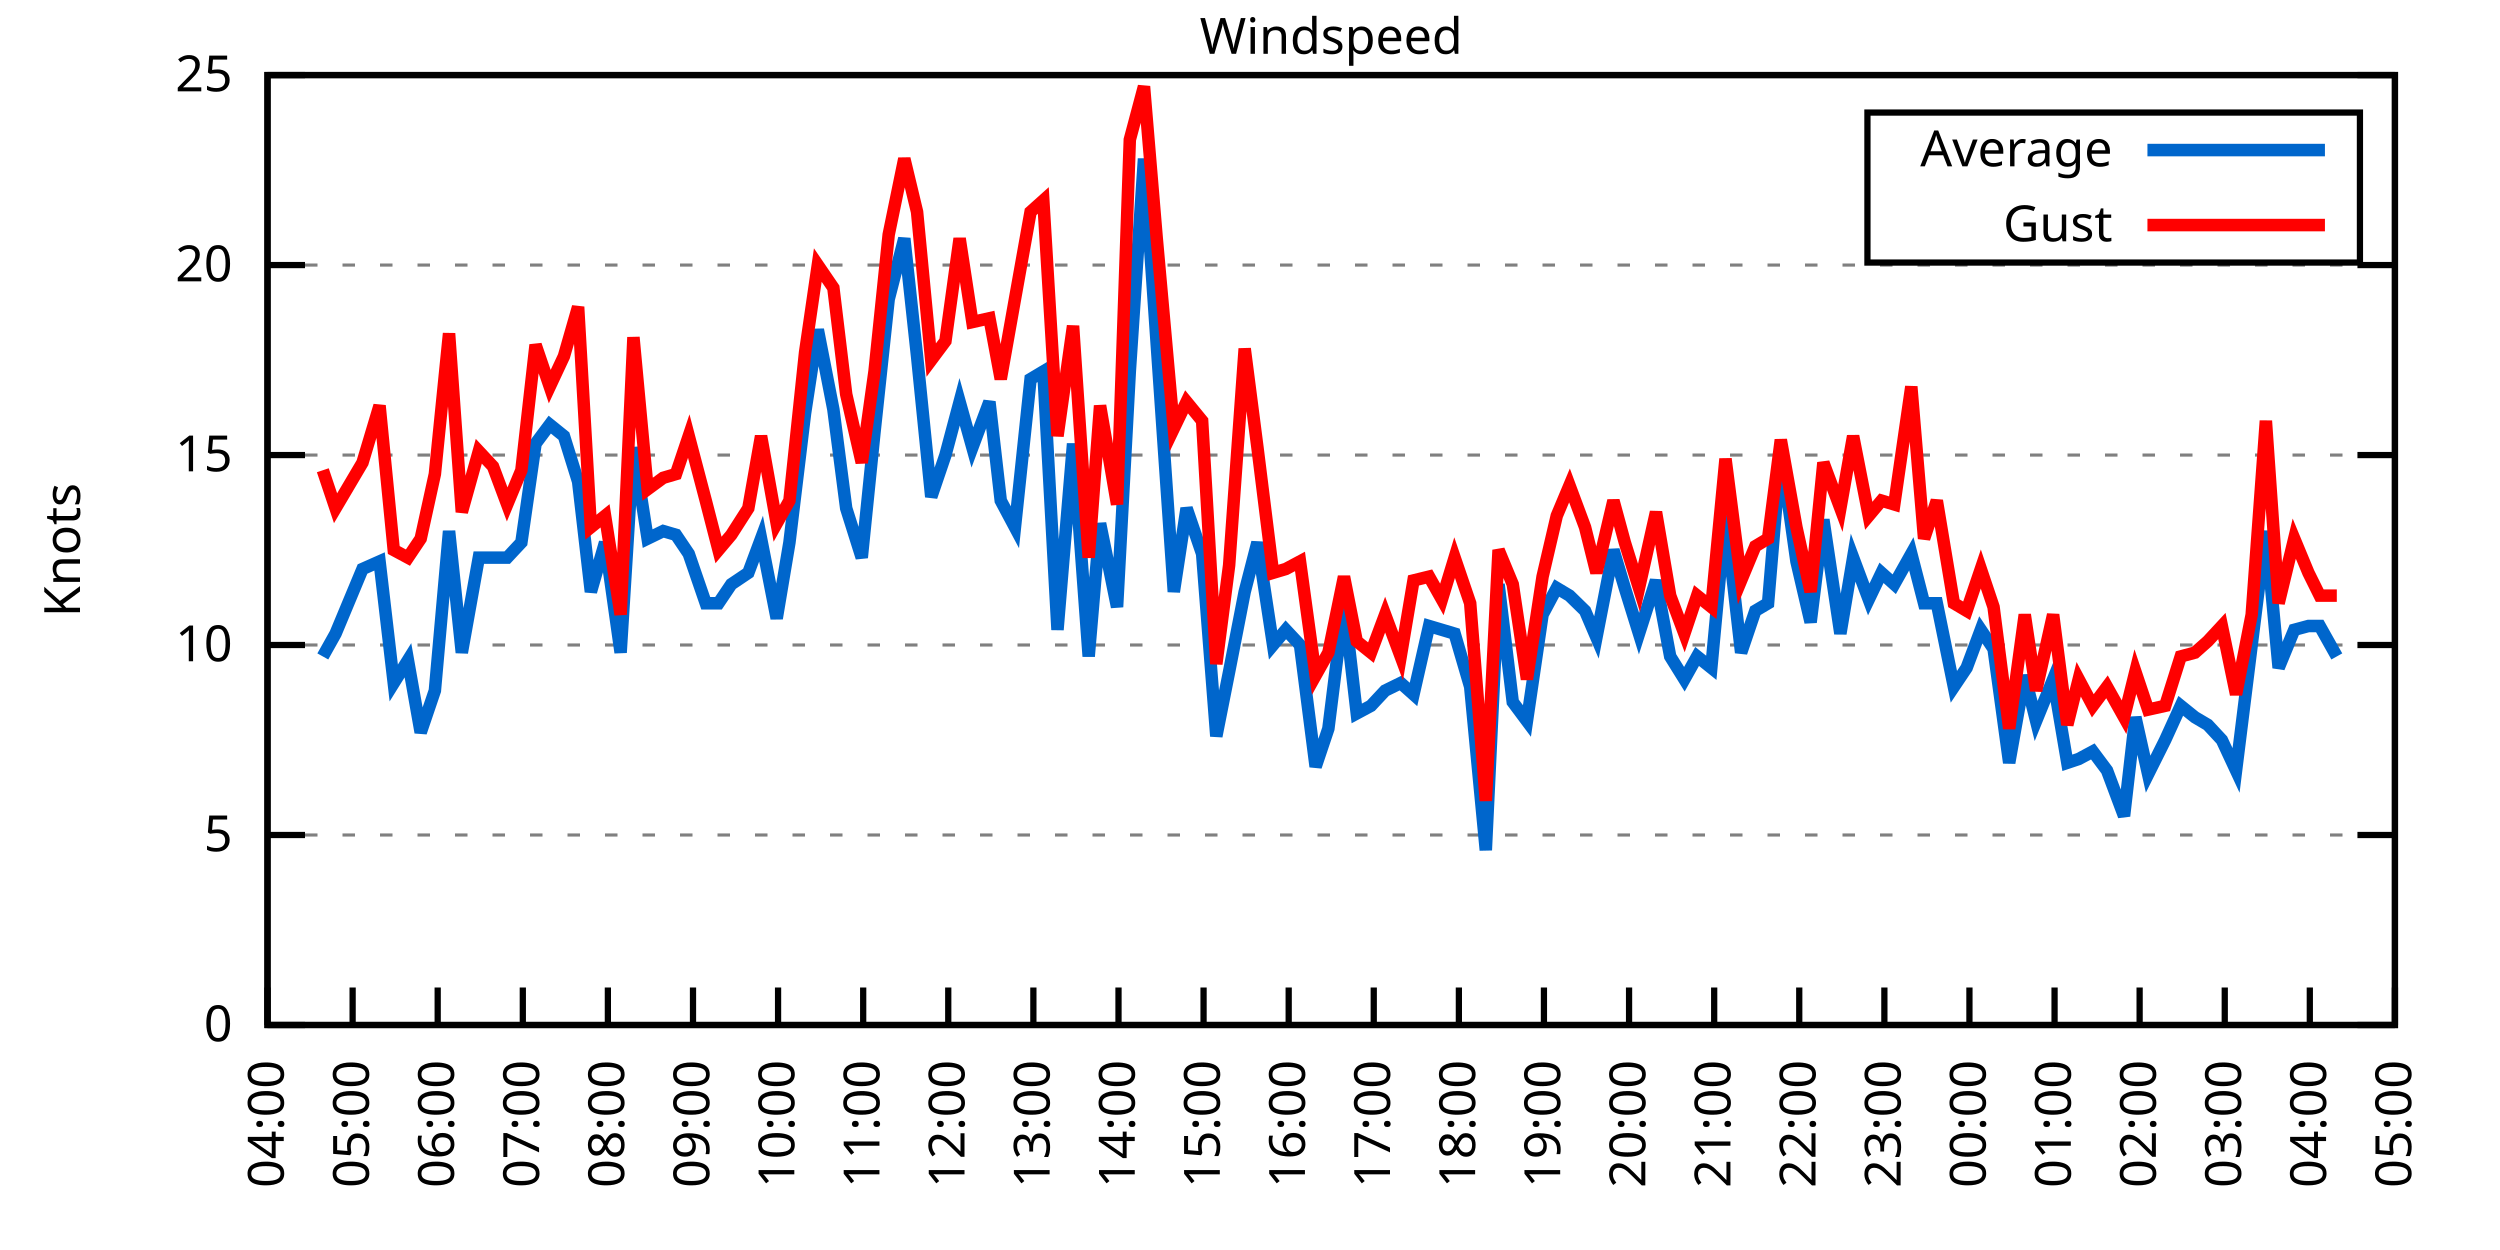
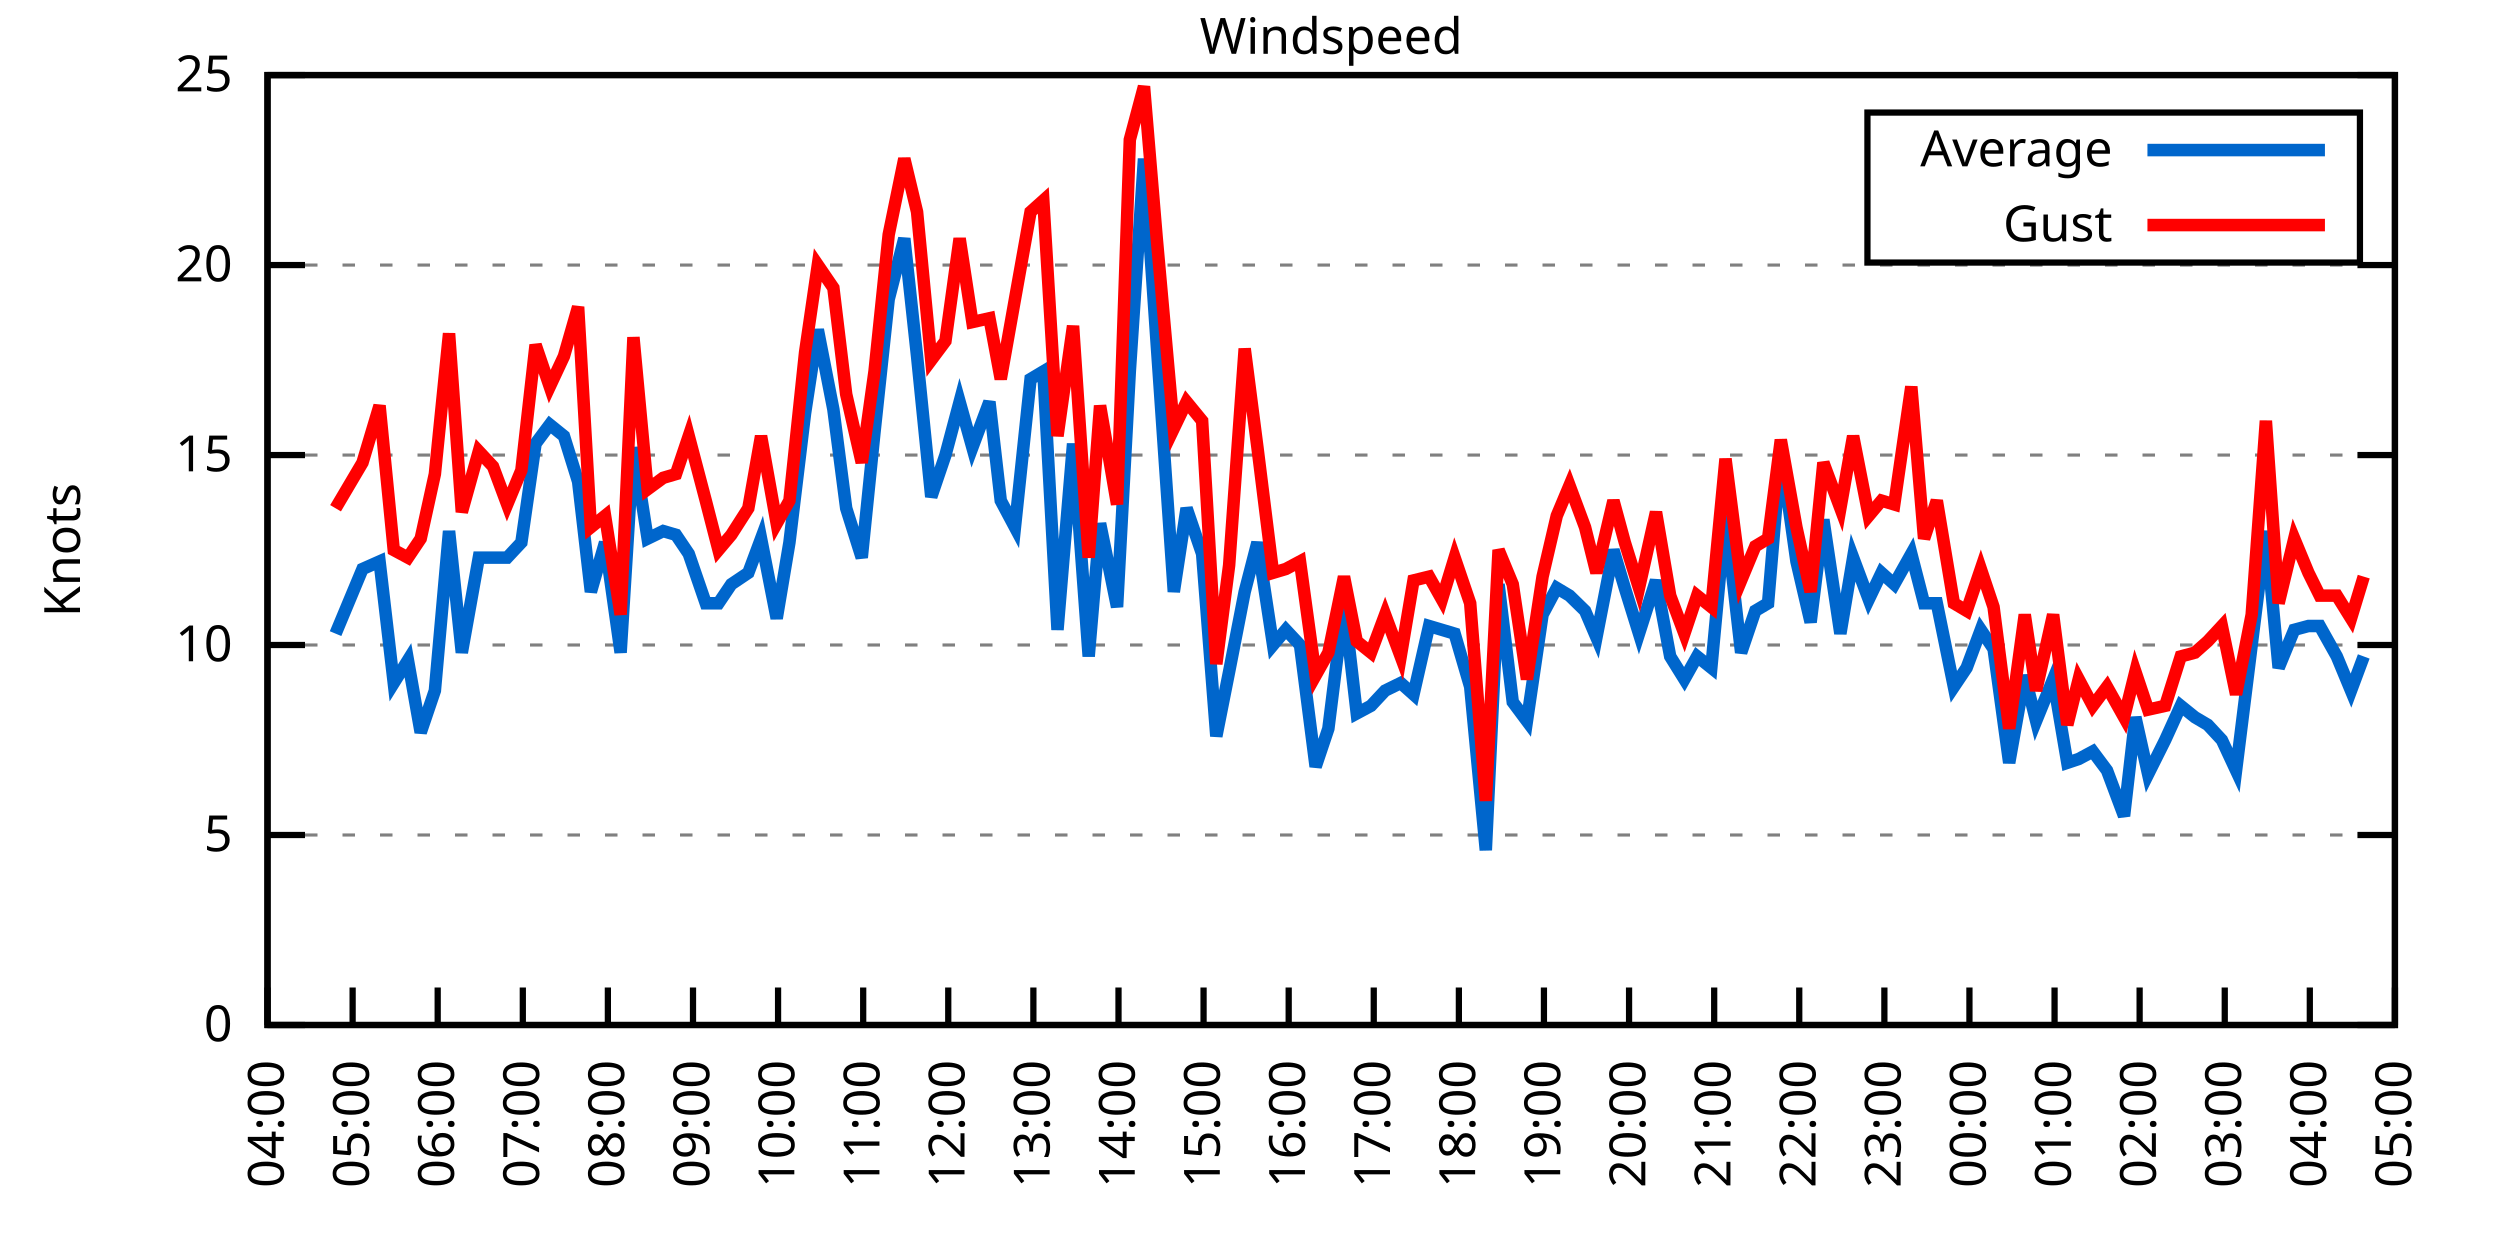
<svg xmlns="http://www.w3.org/2000/svg" xmlns:xlink="http://www.w3.org/1999/xlink" width="400" height="200" viewBox="0 0 400 200">
  <g id="gnuplot_canvas">
    <rect x="0" y="0" width="400" height="200" fill="none" />
    <defs>
      <circle id="gpDot" r="0.5" stroke-width="0.5" stroke="currentColor" />
      <path id="gpPt0" stroke-width="0.333" stroke="currentColor" d="M-1,0 h2 M0,-1 v2" />
      <path id="gpPt1" stroke-width="0.333" stroke="currentColor" d="M-1,-1 L1,1 M1,-1 L-1,1" />
      <path id="gpPt2" stroke-width="0.333" stroke="currentColor" d="M-1,0 L1,0 M0,-1 L0,1 M-1,-1 L1,1 M-1,1 L1,-1" />
      <rect id="gpPt3" stroke-width="0.333" stroke="currentColor" x="-1" y="-1" width="2" height="2" />
      <rect id="gpPt4" stroke-width="0.333" stroke="currentColor" fill="currentColor" x="-1" y="-1" width="2" height="2" />
      <circle id="gpPt5" stroke-width="0.333" stroke="currentColor" cx="0" cy="0" r="1" />
      <use xlink:href="#gpPt5" id="gpPt6" fill="currentColor" stroke="none" />
      <path id="gpPt7" stroke-width="0.333" stroke="currentColor" d="M0,-1.33 L-1.33,0.67 L1.33,0.67 z" />
      <use xlink:href="#gpPt7" id="gpPt8" fill="currentColor" stroke="none" />
      <use xlink:href="#gpPt7" id="gpPt9" stroke="currentColor" transform="rotate(180)" />
      <use xlink:href="#gpPt9" id="gpPt10" fill="currentColor" stroke="none" />
      <use xlink:href="#gpPt3" id="gpPt11" stroke="currentColor" transform="rotate(45)" />
      <use xlink:href="#gpPt11" id="gpPt12" fill="currentColor" stroke="none" />
      <path id="gpPt13" stroke-width="0.333" stroke="currentColor" d="M0,1.330 L1.265,0.411 L0.782,-1.067 L-0.782,-1.076 L-1.265,0.411 z" />
      <use xlink:href="#gpPt13" id="gpPt14" fill="currentColor" stroke="none" />
      <filter id="textbox" filterUnits="objectBoundingBox" x="0" y="0" height="1" width="1">
        <feFlood flood-color="white" flood-opacity="1" result="bgnd" />
        <feComposite in="SourceGraphic" in2="bgnd" operator="atop" />
      </filter>
      <filter id="greybox" filterUnits="objectBoundingBox" x="0" y="0" height="1" width="1">
        <feFlood flood-color="lightgrey" flood-opacity="1" result="grey" />
        <feComposite in="SourceGraphic" in2="grey" operator="atop" />
      </filter>
    </defs>
    <g fill="none" color="white" stroke="currentColor" stroke-width="1.00" stroke-linecap="butt" stroke-linejoin="miter">
</g>
    <g fill="none" color="black" stroke="currentColor" stroke-width="1.00" stroke-linecap="butt" stroke-linejoin="miter">
      <g stroke="none" shape-rendering="crispEdges">
        <polygon fill="rgb(255, 255, 255)" points="42.80,164.00 383.18,164.00 383.18,12.02 42.80,12.02 " />
      </g>
    </g>
    <g fill="none" color="black" stroke="currentColor" stroke-width="1.00" stroke-linecap="butt" stroke-linejoin="miter">
</g>
    <g fill="none" color="black" stroke="black" stroke-width="0.50" stroke-linecap="butt" stroke-linejoin="miter">
</g>
    <g fill="none" color="gray" stroke="currentColor" stroke-width="0.50" stroke-linecap="butt" stroke-linejoin="miter">
      <path stroke="gray" stroke-dasharray="2,4" class="gridline" d="M42.80,164.00 L383.19,164.00  " />
    </g>
    <g fill="none" color="gray" stroke="gray" stroke-width="1.00" stroke-linecap="butt" stroke-linejoin="miter">
</g>
    <g fill="none" color="black" stroke="currentColor" stroke-width="1.00" stroke-linecap="butt" stroke-linejoin="miter">
      <path stroke="black" d="M42.80,164.00 L48.80,164.00 M383.19,164.00 L377.19,164.00  " />
      <g transform="translate(37.20,166.60)" stroke="none" fill="black" font-family="Sans" font-size="8.00" text-anchor="end">
        <text>
          <tspan font-family="Sans"> 0</tspan>
        </text>
      </g>
    </g>
    <g fill="none" color="black" stroke="currentColor" stroke-width="1.00" stroke-linecap="butt" stroke-linejoin="miter">
</g>
    <g fill="none" color="black" stroke="black" stroke-width="0.50" stroke-linecap="butt" stroke-linejoin="miter">
</g>
    <g fill="none" color="gray" stroke="currentColor" stroke-width="0.50" stroke-linecap="butt" stroke-linejoin="miter">
      <path stroke="gray" stroke-dasharray="2,4" class="gridline" d="M42.80,133.60 L383.19,133.60  " />
    </g>
    <g fill="none" color="gray" stroke="gray" stroke-width="1.00" stroke-linecap="butt" stroke-linejoin="miter">
</g>
    <g fill="none" color="black" stroke="currentColor" stroke-width="1.00" stroke-linecap="butt" stroke-linejoin="miter">
      <path stroke="black" d="M42.80,133.60 L48.80,133.60 M383.19,133.60 L377.19,133.60  " />
      <g transform="translate(37.20,136.20)" stroke="none" fill="black" font-family="Sans" font-size="8.00" text-anchor="end">
        <text>
          <tspan font-family="Sans"> 5</tspan>
        </text>
      </g>
    </g>
    <g fill="none" color="black" stroke="currentColor" stroke-width="1.00" stroke-linecap="butt" stroke-linejoin="miter">
</g>
    <g fill="none" color="black" stroke="black" stroke-width="0.50" stroke-linecap="butt" stroke-linejoin="miter">
</g>
    <g fill="none" color="gray" stroke="currentColor" stroke-width="0.50" stroke-linecap="butt" stroke-linejoin="miter">
      <path stroke="gray" stroke-dasharray="2,4" class="gridline" d="M42.80,103.20 L383.19,103.20  " />
    </g>
    <g fill="none" color="gray" stroke="gray" stroke-width="1.00" stroke-linecap="butt" stroke-linejoin="miter">
</g>
    <g fill="none" color="black" stroke="currentColor" stroke-width="1.00" stroke-linecap="butt" stroke-linejoin="miter">
      <path stroke="black" d="M42.80,103.20 L48.80,103.20 M383.19,103.20 L377.19,103.20  " />
      <g transform="translate(37.20,105.80)" stroke="none" fill="black" font-family="Sans" font-size="8.00" text-anchor="end">
        <text>
          <tspan font-family="Sans"> 10</tspan>
        </text>
      </g>
    </g>
    <g fill="none" color="black" stroke="currentColor" stroke-width="1.00" stroke-linecap="butt" stroke-linejoin="miter">
</g>
    <g fill="none" color="black" stroke="black" stroke-width="0.50" stroke-linecap="butt" stroke-linejoin="miter">
</g>
    <g fill="none" color="gray" stroke="currentColor" stroke-width="0.50" stroke-linecap="butt" stroke-linejoin="miter">
      <path stroke="gray" stroke-dasharray="2,4" class="gridline" d="M42.80,72.81 L383.19,72.81  " />
    </g>
    <g fill="none" color="gray" stroke="gray" stroke-width="1.00" stroke-linecap="butt" stroke-linejoin="miter">
</g>
    <g fill="none" color="black" stroke="currentColor" stroke-width="1.00" stroke-linecap="butt" stroke-linejoin="miter">
      <path stroke="black" d="M42.80,72.81 L48.80,72.81 M383.19,72.81 L377.19,72.81  " />
      <g transform="translate(37.20,75.41)" stroke="none" fill="black" font-family="Sans" font-size="8.00" text-anchor="end">
        <text>
          <tspan font-family="Sans"> 15</tspan>
        </text>
      </g>
    </g>
    <g fill="none" color="black" stroke="currentColor" stroke-width="1.00" stroke-linecap="butt" stroke-linejoin="miter">
</g>
    <g fill="none" color="black" stroke="black" stroke-width="0.50" stroke-linecap="butt" stroke-linejoin="miter">
</g>
    <g fill="none" color="gray" stroke="currentColor" stroke-width="0.50" stroke-linecap="butt" stroke-linejoin="miter">
      <path stroke="gray" stroke-dasharray="2,4" class="gridline" d="M42.80,42.41 L383.19,42.41  " />
    </g>
    <g fill="none" color="gray" stroke="gray" stroke-width="1.00" stroke-linecap="butt" stroke-linejoin="miter">
</g>
    <g fill="none" color="black" stroke="currentColor" stroke-width="1.00" stroke-linecap="butt" stroke-linejoin="miter">
      <path stroke="black" d="M42.80,42.41 L48.80,42.41 M383.19,42.41 L377.19,42.41  " />
      <g transform="translate(37.20,45.01)" stroke="none" fill="black" font-family="Sans" font-size="8.00" text-anchor="end">
        <text>
          <tspan font-family="Sans"> 20</tspan>
        </text>
      </g>
    </g>
    <g fill="none" color="black" stroke="currentColor" stroke-width="1.00" stroke-linecap="butt" stroke-linejoin="miter">
</g>
    <g fill="none" color="black" stroke="black" stroke-width="0.50" stroke-linecap="butt" stroke-linejoin="miter">
</g>
    <g fill="none" color="gray" stroke="currentColor" stroke-width="0.50" stroke-linecap="butt" stroke-linejoin="miter">
      <path stroke="gray" stroke-dasharray="2,4" class="gridline" d="M42.80,12.01 L383.19,12.01  " />
    </g>
    <g fill="none" color="gray" stroke="gray" stroke-width="1.00" stroke-linecap="butt" stroke-linejoin="miter">
</g>
    <g fill="none" color="black" stroke="currentColor" stroke-width="1.00" stroke-linecap="butt" stroke-linejoin="miter">
      <path stroke="black" d="M42.80,12.01 L48.80,12.01 M383.19,12.01 L377.19,12.01  " />
      <g transform="translate(37.20,14.61)" stroke="none" fill="black" font-family="Sans" font-size="8.00" text-anchor="end">
        <text>
          <tspan font-family="Sans"> 25</tspan>
        </text>
      </g>
    </g>
    <g fill="none" color="black" stroke="currentColor" stroke-width="1.00" stroke-linecap="butt" stroke-linejoin="miter">
      <path stroke="black" d="M42.80,164.00 L42.80,158.00  " />
      <g transform="translate(45.40,169.60) rotate(270.00)" stroke="none" fill="black" font-family="Sans" font-size="8.00" text-anchor="end">
        <text>
          <tspan font-family="Sans">04:00</tspan>
        </text>
      </g>
    </g>
    <g fill="none" color="black" stroke="currentColor" stroke-width="1.00" stroke-linecap="butt" stroke-linejoin="miter">
      <path stroke="black" d="M56.42,164.00 L56.42,158.00  " />
      <g transform="translate(59.02,169.60) rotate(270.00)" stroke="none" fill="black" font-family="Sans" font-size="8.00" text-anchor="end">
        <text>
          <tspan font-family="Sans">05:00</tspan>
        </text>
      </g>
    </g>
    <g fill="none" color="black" stroke="currentColor" stroke-width="1.00" stroke-linecap="butt" stroke-linejoin="miter">
      <path stroke="black" d="M70.03,164.00 L70.03,158.00  " />
      <g transform="translate(72.63,169.60) rotate(270.00)" stroke="none" fill="black" font-family="Sans" font-size="8.00" text-anchor="end">
        <text>
          <tspan font-family="Sans">06:00</tspan>
        </text>
      </g>
    </g>
    <g fill="none" color="black" stroke="currentColor" stroke-width="1.00" stroke-linecap="butt" stroke-linejoin="miter">
      <path stroke="black" d="M83.65,164.00 L83.65,158.00  " />
      <g transform="translate(86.25,169.60) rotate(270.00)" stroke="none" fill="black" font-family="Sans" font-size="8.00" text-anchor="end">
        <text>
          <tspan font-family="Sans">07:00</tspan>
        </text>
      </g>
    </g>
    <g fill="none" color="black" stroke="currentColor" stroke-width="1.00" stroke-linecap="butt" stroke-linejoin="miter">
      <path stroke="black" d="M97.26,164.00 L97.26,158.00  " />
      <g transform="translate(99.86,169.60) rotate(270.00)" stroke="none" fill="black" font-family="Sans" font-size="8.00" text-anchor="end">
        <text>
          <tspan font-family="Sans">08:00</tspan>
        </text>
      </g>
    </g>
    <g fill="none" color="black" stroke="currentColor" stroke-width="1.00" stroke-linecap="butt" stroke-linejoin="miter">
      <path stroke="black" d="M110.88,164.00 L110.88,158.00  " />
      <g transform="translate(113.48,169.60) rotate(270.00)" stroke="none" fill="black" font-family="Sans" font-size="8.00" text-anchor="end">
        <text>
          <tspan font-family="Sans">09:00</tspan>
        </text>
      </g>
    </g>
    <g fill="none" color="black" stroke="currentColor" stroke-width="1.00" stroke-linecap="butt" stroke-linejoin="miter">
      <path stroke="black" d="M124.49,164.00 L124.49,158.00  " />
      <g transform="translate(127.09,169.60) rotate(270.00)" stroke="none" fill="black" font-family="Sans" font-size="8.00" text-anchor="end">
        <text>
          <tspan font-family="Sans">10:00</tspan>
        </text>
      </g>
    </g>
    <g fill="none" color="black" stroke="currentColor" stroke-width="1.00" stroke-linecap="butt" stroke-linejoin="miter">
      <path stroke="black" d="M138.11,164.00 L138.11,158.00  " />
      <g transform="translate(140.71,169.60) rotate(270.00)" stroke="none" fill="black" font-family="Sans" font-size="8.00" text-anchor="end">
        <text>
          <tspan font-family="Sans">11:00</tspan>
        </text>
      </g>
    </g>
    <g fill="none" color="black" stroke="currentColor" stroke-width="1.00" stroke-linecap="butt" stroke-linejoin="miter">
      <path stroke="black" d="M151.72,164.00 L151.72,158.00  " />
      <g transform="translate(154.32,169.60) rotate(270.00)" stroke="none" fill="black" font-family="Sans" font-size="8.00" text-anchor="end">
        <text>
          <tspan font-family="Sans">12:00</tspan>
        </text>
      </g>
    </g>
    <g fill="none" color="black" stroke="currentColor" stroke-width="1.00" stroke-linecap="butt" stroke-linejoin="miter">
      <path stroke="black" d="M165.34,164.00 L165.34,158.00  " />
      <g transform="translate(167.94,169.60) rotate(270.00)" stroke="none" fill="black" font-family="Sans" font-size="8.00" text-anchor="end">
        <text>
          <tspan font-family="Sans">13:00</tspan>
        </text>
      </g>
    </g>
    <g fill="none" color="black" stroke="currentColor" stroke-width="1.00" stroke-linecap="butt" stroke-linejoin="miter">
      <path stroke="black" d="M178.96,164.00 L178.96,158.00  " />
      <g transform="translate(181.56,169.60) rotate(270.00)" stroke="none" fill="black" font-family="Sans" font-size="8.00" text-anchor="end">
        <text>
          <tspan font-family="Sans">14:00</tspan>
        </text>
      </g>
    </g>
    <g fill="none" color="black" stroke="currentColor" stroke-width="1.00" stroke-linecap="butt" stroke-linejoin="miter">
      <path stroke="black" d="M192.57,164.00 L192.57,158.00  " />
      <g transform="translate(195.17,169.60) rotate(270.00)" stroke="none" fill="black" font-family="Sans" font-size="8.00" text-anchor="end">
        <text>
          <tspan font-family="Sans">15:00</tspan>
        </text>
      </g>
    </g>
    <g fill="none" color="black" stroke="currentColor" stroke-width="1.00" stroke-linecap="butt" stroke-linejoin="miter">
      <path stroke="black" d="M206.19,164.00 L206.19,158.00  " />
      <g transform="translate(208.79,169.60) rotate(270.00)" stroke="none" fill="black" font-family="Sans" font-size="8.00" text-anchor="end">
        <text>
          <tspan font-family="Sans">16:00</tspan>
        </text>
      </g>
    </g>
    <g fill="none" color="black" stroke="currentColor" stroke-width="1.00" stroke-linecap="butt" stroke-linejoin="miter">
      <path stroke="black" d="M219.80,164.00 L219.80,158.00  " />
      <g transform="translate(222.40,169.60) rotate(270.00)" stroke="none" fill="black" font-family="Sans" font-size="8.00" text-anchor="end">
        <text>
          <tspan font-family="Sans">17:00</tspan>
        </text>
      </g>
    </g>
    <g fill="none" color="black" stroke="currentColor" stroke-width="1.00" stroke-linecap="butt" stroke-linejoin="miter">
      <path stroke="black" d="M233.42,164.00 L233.42,158.00  " />
      <g transform="translate(236.02,169.60) rotate(270.00)" stroke="none" fill="black" font-family="Sans" font-size="8.00" text-anchor="end">
        <text>
          <tspan font-family="Sans">18:00</tspan>
        </text>
      </g>
    </g>
    <g fill="none" color="black" stroke="currentColor" stroke-width="1.00" stroke-linecap="butt" stroke-linejoin="miter">
      <path stroke="black" d="M247.03,164.00 L247.03,158.00  " />
      <g transform="translate(249.63,169.60) rotate(270.00)" stroke="none" fill="black" font-family="Sans" font-size="8.00" text-anchor="end">
        <text>
          <tspan font-family="Sans">19:00</tspan>
        </text>
      </g>
    </g>
    <g fill="none" color="black" stroke="currentColor" stroke-width="1.00" stroke-linecap="butt" stroke-linejoin="miter">
      <path stroke="black" d="M260.65,164.00 L260.65,158.00  " />
      <g transform="translate(263.25,169.60) rotate(270.00)" stroke="none" fill="black" font-family="Sans" font-size="8.00" text-anchor="end">
        <text>
          <tspan font-family="Sans">20:00</tspan>
        </text>
      </g>
    </g>
    <g fill="none" color="black" stroke="currentColor" stroke-width="1.00" stroke-linecap="butt" stroke-linejoin="miter">
      <path stroke="black" d="M274.27,164.00 L274.27,158.00  " />
      <g transform="translate(276.87,169.60) rotate(270.00)" stroke="none" fill="black" font-family="Sans" font-size="8.00" text-anchor="end">
        <text>
          <tspan font-family="Sans">21:00</tspan>
        </text>
      </g>
    </g>
    <g fill="none" color="black" stroke="currentColor" stroke-width="1.00" stroke-linecap="butt" stroke-linejoin="miter">
      <path stroke="black" d="M287.88,164.00 L287.88,158.00  " />
      <g transform="translate(290.48,169.60) rotate(270.00)" stroke="none" fill="black" font-family="Sans" font-size="8.00" text-anchor="end">
        <text>
          <tspan font-family="Sans">22:00</tspan>
        </text>
      </g>
    </g>
    <g fill="none" color="black" stroke="currentColor" stroke-width="1.00" stroke-linecap="butt" stroke-linejoin="miter">
      <path stroke="black" d="M301.50,164.00 L301.50,158.00  " />
      <g transform="translate(304.10,169.60) rotate(270.00)" stroke="none" fill="black" font-family="Sans" font-size="8.00" text-anchor="end">
        <text>
          <tspan font-family="Sans">23:00</tspan>
        </text>
      </g>
    </g>
    <g fill="none" color="black" stroke="currentColor" stroke-width="1.00" stroke-linecap="butt" stroke-linejoin="miter">
      <path stroke="black" d="M315.11,164.00 L315.11,158.00  " />
      <g transform="translate(317.71,169.60) rotate(270.00)" stroke="none" fill="black" font-family="Sans" font-size="8.00" text-anchor="end">
        <text>
          <tspan font-family="Sans">00:00</tspan>
        </text>
      </g>
    </g>
    <g fill="none" color="black" stroke="currentColor" stroke-width="1.00" stroke-linecap="butt" stroke-linejoin="miter">
      <path stroke="black" d="M328.73,164.00 L328.73,158.00  " />
      <g transform="translate(331.33,169.60) rotate(270.00)" stroke="none" fill="black" font-family="Sans" font-size="8.00" text-anchor="end">
        <text>
          <tspan font-family="Sans">01:00</tspan>
        </text>
      </g>
    </g>
    <g fill="none" color="black" stroke="currentColor" stroke-width="1.00" stroke-linecap="butt" stroke-linejoin="miter">
      <path stroke="black" d="M342.34,164.00 L342.34,158.00  " />
      <g transform="translate(344.94,169.60) rotate(270.00)" stroke="none" fill="black" font-family="Sans" font-size="8.00" text-anchor="end">
        <text>
          <tspan font-family="Sans">02:00</tspan>
        </text>
      </g>
    </g>
    <g fill="none" color="black" stroke="currentColor" stroke-width="1.00" stroke-linecap="butt" stroke-linejoin="miter">
      <path stroke="black" d="M355.96,164.00 L355.96,158.00  " />
      <g transform="translate(358.56,169.60) rotate(270.00)" stroke="none" fill="black" font-family="Sans" font-size="8.00" text-anchor="end">
        <text>
          <tspan font-family="Sans">03:00</tspan>
        </text>
      </g>
    </g>
    <g fill="none" color="black" stroke="currentColor" stroke-width="1.00" stroke-linecap="butt" stroke-linejoin="miter">
      <path stroke="black" d="M369.57,164.00 L369.57,158.00  " />
      <g transform="translate(372.17,169.60) rotate(270.00)" stroke="none" fill="black" font-family="Sans" font-size="8.00" text-anchor="end">
        <text>
          <tspan font-family="Sans">04:00</tspan>
        </text>
      </g>
    </g>
    <g fill="none" color="black" stroke="currentColor" stroke-width="1.00" stroke-linecap="butt" stroke-linejoin="miter">
      <path stroke="black" d="M383.19,164.00 L383.19,158.00  " />
      <g transform="translate(385.79,169.60) rotate(270.00)" stroke="none" fill="black" font-family="Sans" font-size="8.00" text-anchor="end">
        <text>
          <tspan font-family="Sans">05:00</tspan>
        </text>
      </g>
    </g>
    <g fill="none" color="black" stroke="currentColor" stroke-width="1.00" stroke-linecap="butt" stroke-linejoin="miter">
</g>
    <g fill="none" color="black" stroke="currentColor" stroke-width="1.00" stroke-linecap="butt" stroke-linejoin="miter">
      <path stroke="black" d="M42.80,12.01 L42.80,164.00 L383.19,164.00 L383.19,12.01 L42.80,12.01 Z  " />
    </g>
    <g fill="none" color="black" stroke="currentColor" stroke-width="1.00" stroke-linecap="butt" stroke-linejoin="miter">
</g>
    <g fill="none" color="black" stroke="currentColor" stroke-width="1.00" stroke-linecap="butt" stroke-linejoin="miter">
      <path stroke="black" d="M298.79,42.01 L298.79,18.01 L377.59,18.01 L377.59,42.01 L298.79,42.01 Z  " />
    </g>
    <g id="Windspeed_plot_1">
      <g fill="none" color="white" stroke="black" stroke-width="2.00" stroke-linecap="butt" stroke-linejoin="miter">
</g>
      <g fill="none" color="black" stroke="currentColor" stroke-width="2.00" stroke-linecap="butt" stroke-linejoin="miter">
        <g transform="translate(337.99,26.61)" stroke="none" fill="black" font-family="Sans" font-size="8.00" text-anchor="end">
          <text>
            <tspan font-family="Sans">Average</tspan>
          </text>
        </g>
      </g>
      <g fill="none" color="black" stroke="currentColor" stroke-width="2.00" stroke-linecap="butt" stroke-linejoin="miter">
-         <path stroke="rgb(  0, 102, 204)" d="M343.59,24.01 L371.99,24.01 M51.65,105.03 L53.69,101.38 L58.00,91.04 L60.73,89.83 L63.00,109.28 L65.27,105.64   L67.31,117.19 L69.58,110.50 L71.85,84.97 L73.89,104.42 L76.61,89.22 L78.88,89.22 L81.15,89.22 L83.42,86.79   L85.69,70.98 L87.96,67.94 L90.23,69.77 L92.50,77.06 L94.54,94.69 L96.81,86.79 L99.30,104.42 L101.35,71.59   L103.62,86.18 L106.11,84.97 L108.15,85.57 L110.20,88.61 L112.92,96.52 L114.96,96.52 L117.01,93.48 L119.73,91.65   L121.77,86.18 L124.27,98.95 L126.31,86.79 L128.81,66.12 L130.85,52.74 L133.34,65.51 L135.39,81.32 L137.88,89.22   L139.92,69.16 L142.19,47.88 L144.69,38.15 L146.73,57.00 L149.00,79.49 L151.27,72.81 L153.54,64.29 L155.58,71.59   L158.31,64.29 L160.12,80.10 L162.39,84.36 L164.89,60.65 L166.93,59.43 L169.20,100.77 L171.69,70.98 L174.19,105.03   L176.01,83.75 L178.73,97.12 L180.77,59.43 L183.04,25.39 L185.08,55.18 L187.81,94.69 L189.85,81.32 L192.34,88.61   L194.61,117.80 L196.66,107.46 L199.15,94.69 L201.19,86.79 L203.69,103.20 L205.73,100.77 L208.00,103.20 L210.50,122.66   L212.54,116.58 L215.04,96.52 L217.08,114.15 L219.35,112.93 L221.62,110.50 L224.11,109.28 L226.16,111.11 L228.65,100.16   L230.70,100.77 L232.74,101.38 L235.23,109.89 L237.73,136.03 L239.77,93.48 L242.04,112.32 L244.31,115.36 L246.81,98.34   L249.08,94.08 L251.12,95.30 L253.61,97.73 L255.43,101.99 L258.15,88.00 L259.97,94.08 L262.24,101.38 L264.96,92.87   L267.23,105.03 L269.50,108.68 L271.54,105.03 L273.81,106.85 L276.08,82.53 L278.58,104.42 L280.85,97.73 L282.89,96.52   L284.93,72.20 L287.43,89.83 L289.70,99.56 L291.74,83.14 L294.46,101.38 L296.50,89.22 L299.00,95.91 L301.04,91.65   L303.08,93.48 L305.81,88.61 L307.85,96.52 L309.89,96.52 L312.62,109.89 L314.66,106.85 L316.93,100.77 L318.97,103.81   L321.47,122.05 L323.96,108.07 L325.78,115.36 L328.50,108.68 L330.77,122.05 L332.59,121.44 L334.85,120.23 L337.12,123.27   L339.85,130.56 L341.66,114.76 L343.70,123.87 L346.43,118.40 L348.92,112.93 L351.19,114.76 L353.24,115.97 L355.50,118.40   L357.77,123.27 L360.27,103.20 L362.54,84.97 L364.58,106.85 L367.08,100.77 L369.35,100.16 L371.16,100.16 L373.89,105.03    " />
+         <path stroke="rgb(  0, 102, 204)" d="M343.59,24.01 L371.99,24.01 M53.69,101.38 L58.00,91.04 L60.73,89.83 L63.00,109.28 L65.27,105.64 L67.31,117.19   L69.58,110.50 L71.85,84.97 L73.89,104.42 L76.61,89.22 L78.88,89.22 L81.15,89.22 L83.42,86.79 L85.69,70.98   L87.96,67.94 L90.23,69.77 L92.50,77.06 L94.54,94.69 L96.81,86.79 L99.30,104.42 L101.35,71.59 L103.62,86.18   L106.11,84.97 L108.15,85.57 L110.20,88.61 L112.92,96.52 L114.96,96.52 L117.01,93.48 L119.73,91.65 L121.77,86.18   L124.27,98.95 L126.31,86.79 L128.81,66.12 L130.85,52.74 L133.34,65.51 L135.39,81.32 L137.88,89.22 L139.92,69.16   L142.19,47.88 L144.69,38.15 L146.73,57.00 L149.00,79.49 L151.27,72.81 L153.54,64.29 L155.58,71.59 L158.31,64.29   L160.12,80.10 L162.39,84.36 L164.89,60.65 L166.93,59.43 L169.20,100.77 L171.69,70.98 L174.19,105.03 L176.01,83.75   L178.73,97.12 L180.77,59.43 L183.04,25.39 L185.08,55.18 L187.81,94.69 L189.85,81.32 L192.34,88.61 L194.61,117.80   L196.66,107.46 L199.15,94.69 L201.19,86.79 L203.69,103.20 L205.73,100.77 L208.00,103.20 L210.50,122.66 L212.54,116.58   L215.04,96.52 L217.08,114.15 L219.35,112.93 L221.62,110.50 L224.11,109.28 L226.16,111.11 L228.65,100.16 L230.70,100.77   L232.74,101.38 L235.23,109.89 L237.73,136.03 L239.77,93.48 L242.04,112.32 L244.31,115.36 L246.81,98.34 L249.08,94.08   L251.12,95.30 L253.61,97.73 L255.43,101.99 L258.15,88.00 L259.97,94.08 L262.24,101.38 L264.96,92.87 L267.23,105.03   L269.50,108.68 L271.54,105.03 L273.81,106.85 L276.08,82.53 L278.58,104.42 L280.85,97.73 L282.89,96.52 L284.93,72.20   L287.43,89.83 L289.70,99.56 L291.74,83.14 L294.46,101.38 L296.50,89.22 L299.00,95.91 L301.04,91.65 L303.08,93.48   L305.81,88.61 L307.85,96.52 L309.89,96.52 L312.62,109.89 L314.66,106.85 L316.93,100.77 L318.97,103.81 L321.47,122.05   L323.96,108.07 L325.78,115.36 L328.50,108.68 L330.77,122.05 L332.59,121.44 L334.85,120.23 L337.12,123.27 L339.85,130.56   L341.66,114.76 L343.70,123.87 L346.43,118.40 L348.92,112.93 L351.19,114.76 L353.24,115.97 L355.50,118.40 L357.77,123.27   L360.27,103.20 L362.54,84.97 L364.58,106.85 L367.08,100.77 L369.35,100.16 L371.16,100.16 L373.89,105.03 L376.16,110.50   L378.20,105.03  " />
      </g>
    </g>
    <g id="Windspeed_plot_2">
      <g fill="none" color="black" stroke="currentColor" stroke-width="2.00" stroke-linecap="butt" stroke-linejoin="miter">
        <g transform="translate(337.99,38.61)" stroke="none" fill="black" font-family="Sans" font-size="8.00" text-anchor="end">
          <text>
            <tspan font-family="Sans">Gust</tspan>
          </text>
        </g>
      </g>
      <g fill="none" color="black" stroke="currentColor" stroke-width="2.00" stroke-linecap="butt" stroke-linejoin="miter">
-         <path stroke="rgb(255,   0,   0)" d="M343.59,36.01 L371.99,36.01 M51.65,75.24 L53.69,81.32 L58.00,74.02 L60.73,64.90 L63.00,88.00 L65.27,89.22   L67.31,86.18 L69.58,75.85 L71.85,53.35 L73.89,81.93 L76.61,72.20 L78.88,74.63 L81.15,80.71 L83.42,75.24   L85.69,55.18 L87.96,61.86 L90.23,57.00 L92.50,49.10 L94.54,84.36 L96.81,82.53 L99.30,98.34 L101.35,53.96   L103.62,78.28 L106.11,76.45 L108.15,75.85 L110.20,69.77 L112.92,80.10 L114.96,88.00 L117.01,85.57 L119.73,81.32   L121.77,69.77 L124.27,83.75 L126.31,80.10 L128.81,56.39 L130.85,42.41 L133.34,46.06 L135.39,63.08 L137.88,74.02   L139.92,59.43 L142.19,37.54 L144.69,25.39 L146.73,33.90 L149.00,57.61 L151.27,54.57 L153.54,38.15 L155.58,51.53   L158.31,50.92 L160.12,60.65 L162.39,47.88 L164.89,33.90 L166.93,32.07 L169.20,69.77 L171.69,52.14 L174.19,89.22   L176.01,64.90 L178.73,80.71 L180.77,22.35 L183.04,13.83 L185.08,38.15 L187.81,68.55 L189.85,64.29 L192.34,67.33   L194.61,106.24 L196.66,90.44 L199.15,55.78 L201.19,71.59 L203.69,91.65 L205.73,91.04 L208.00,89.83 L210.50,108.07   L212.54,104.42 L215.04,92.26 L217.08,102.60 L219.35,104.42 L221.62,98.34 L224.11,105.03 L226.16,92.87 L228.65,92.26   L230.70,95.91 L232.74,89.22 L235.23,96.52 L237.73,128.13 L239.77,88.00 L242.04,93.48 L244.31,108.68 L246.81,92.26   L249.08,82.53 L251.12,77.67 L253.61,84.36 L255.43,91.65 L258.15,80.10 L259.97,86.79 L262.24,94.08 L264.96,81.93   L267.23,95.30 L269.50,101.38 L271.54,95.30 L273.81,97.12 L276.08,73.41 L278.58,92.87 L280.85,87.40 L282.89,86.18   L284.93,70.37 L287.43,84.36 L289.70,94.69 L291.74,74.02 L294.46,81.32 L296.50,69.77 L299.00,82.53 L301.04,80.10   L303.08,80.71 L305.81,61.86 L307.85,86.18 L309.89,80.10 L312.62,96.52 L314.66,97.73 L316.93,91.04 L318.97,97.12   L321.47,116.58 L323.96,98.34 L325.78,110.50 L328.50,98.34 L330.77,115.97 L332.59,108.68 L334.85,112.93 L337.12,109.89   L339.85,114.76 L341.66,107.46 L343.70,113.54 L346.43,112.93 L348.92,105.03 L351.19,104.42 L353.24,102.60 L355.50,100.16   L357.77,111.11 L360.27,98.34 L362.54,67.33 L364.58,96.52 L367.08,86.18 L369.35,91.65 L371.16,95.30 L373.89,95.30    " />
+         <path stroke="rgb(255,   0,   0)" d="M343.59,36.01 L371.99,36.01 M53.69,81.32 L58.00,74.02 L60.73,64.90 L63.00,88.00 L65.27,89.22 L67.31,86.18   L69.58,75.85 L71.85,53.35 L73.89,81.93 L76.61,72.20 L78.88,74.63 L81.15,80.71 L83.42,75.24 L85.69,55.18   L87.96,61.86 L90.23,57.00 L92.50,49.10 L94.54,84.36 L96.81,82.53 L99.30,98.34 L101.35,53.96 L103.62,78.28   L106.11,76.45 L108.15,75.85 L110.20,69.77 L112.92,80.10 L114.96,88.00 L117.01,85.57 L119.73,81.32 L121.77,69.77   L124.27,83.75 L126.31,80.10 L128.81,56.39 L130.85,42.41 L133.34,46.06 L135.39,63.08 L137.88,74.02 L139.92,59.43   L142.19,37.54 L144.69,25.39 L146.73,33.90 L149.00,57.61 L151.27,54.57 L153.54,38.15 L155.58,51.53 L158.31,50.92   L160.12,60.65 L162.39,47.88 L164.89,33.90 L166.93,32.07 L169.20,69.77 L171.69,52.14 L174.19,89.22 L176.01,64.90   L178.73,80.71 L180.77,22.35 L183.04,13.83 L185.08,38.15 L187.81,68.55 L189.85,64.29 L192.34,67.33 L194.61,106.24   L196.66,90.44 L199.15,55.78 L201.19,71.59 L203.69,91.65 L205.73,91.04 L208.00,89.83 L210.50,108.07 L212.54,104.42   L215.04,92.26 L217.08,102.60 L219.35,104.42 L221.62,98.34 L224.11,105.03 L226.16,92.87 L228.65,92.26 L230.70,95.91   L232.74,89.22 L235.23,96.52 L237.73,128.13 L239.77,88.00 L242.04,93.48 L244.31,108.68 L246.81,92.26 L249.08,82.53   L251.12,77.67 L253.61,84.36 L255.43,91.65 L258.15,80.10 L259.97,86.79 L262.24,94.08 L264.96,81.93 L267.23,95.30   L269.50,101.38 L271.54,95.30 L273.81,97.12 L276.08,73.41 L278.58,92.87 L280.85,87.40 L282.89,86.18 L284.93,70.37   L287.43,84.36 L289.70,94.69 L291.74,74.02 L294.46,81.32 L296.50,69.77 L299.00,82.53 L301.04,80.10 L303.08,80.71   L305.81,61.86 L307.85,86.18 L309.89,80.10 L312.62,96.52 L314.66,97.73 L316.93,91.04 L318.97,97.12 L321.47,116.58   L323.96,98.34 L325.78,110.50 L328.50,98.34 L330.77,115.97 L332.59,108.68 L334.85,112.93 L337.12,109.89 L339.85,114.76   L341.66,107.46 L343.70,113.54 L346.43,112.93 L348.92,105.03 L351.19,104.42 L353.24,102.60 L355.50,100.16 L357.77,111.11   L360.27,98.34 L362.54,67.33 L364.58,96.52 L367.08,86.18 L369.35,91.65 L371.16,95.30 L373.89,95.30 L376.16,98.95   L378.20,92.26  " />
      </g>
    </g>
    <g fill="none" color="black" stroke="currentColor" stroke-width="2.00" stroke-linecap="butt" stroke-linejoin="miter">
</g>
    <g fill="none" color="black" stroke="black" stroke-width="1.00" stroke-linecap="butt" stroke-linejoin="miter">
</g>
    <g fill="none" color="black" stroke="currentColor" stroke-width="1.00" stroke-linecap="butt" stroke-linejoin="miter">
      <path stroke="black" d="M42.80,12.01 L42.80,164.00 L383.19,164.00 L383.19,12.01 L42.80,12.01 Z  " />
      <g transform="translate(12.80,88.01) rotate(270.00)" stroke="none" fill="black" font-family="Sans" font-size="8.00" text-anchor="middle">
        <text>
          <tspan font-family="Sans">Knots</tspan>
        </text>
      </g>
    </g>
    <g fill="none" color="black" stroke="currentColor" stroke-width="1.00" stroke-linecap="butt" stroke-linejoin="miter">
</g>
    <g fill="none" color="black" stroke="currentColor" stroke-width="1.00" stroke-linecap="butt" stroke-linejoin="miter">
      <g transform="translate(212.99,8.61)" stroke="none" fill="black" font-family="Sans" font-size="8.00" text-anchor="middle">
        <text>
          <tspan font-family="Sans">Windspeed</tspan>
        </text>
      </g>
    </g>
    <g fill="none" color="black" stroke="currentColor" stroke-width="1.00" stroke-linecap="butt" stroke-linejoin="miter">
</g>
  </g>
</svg>
